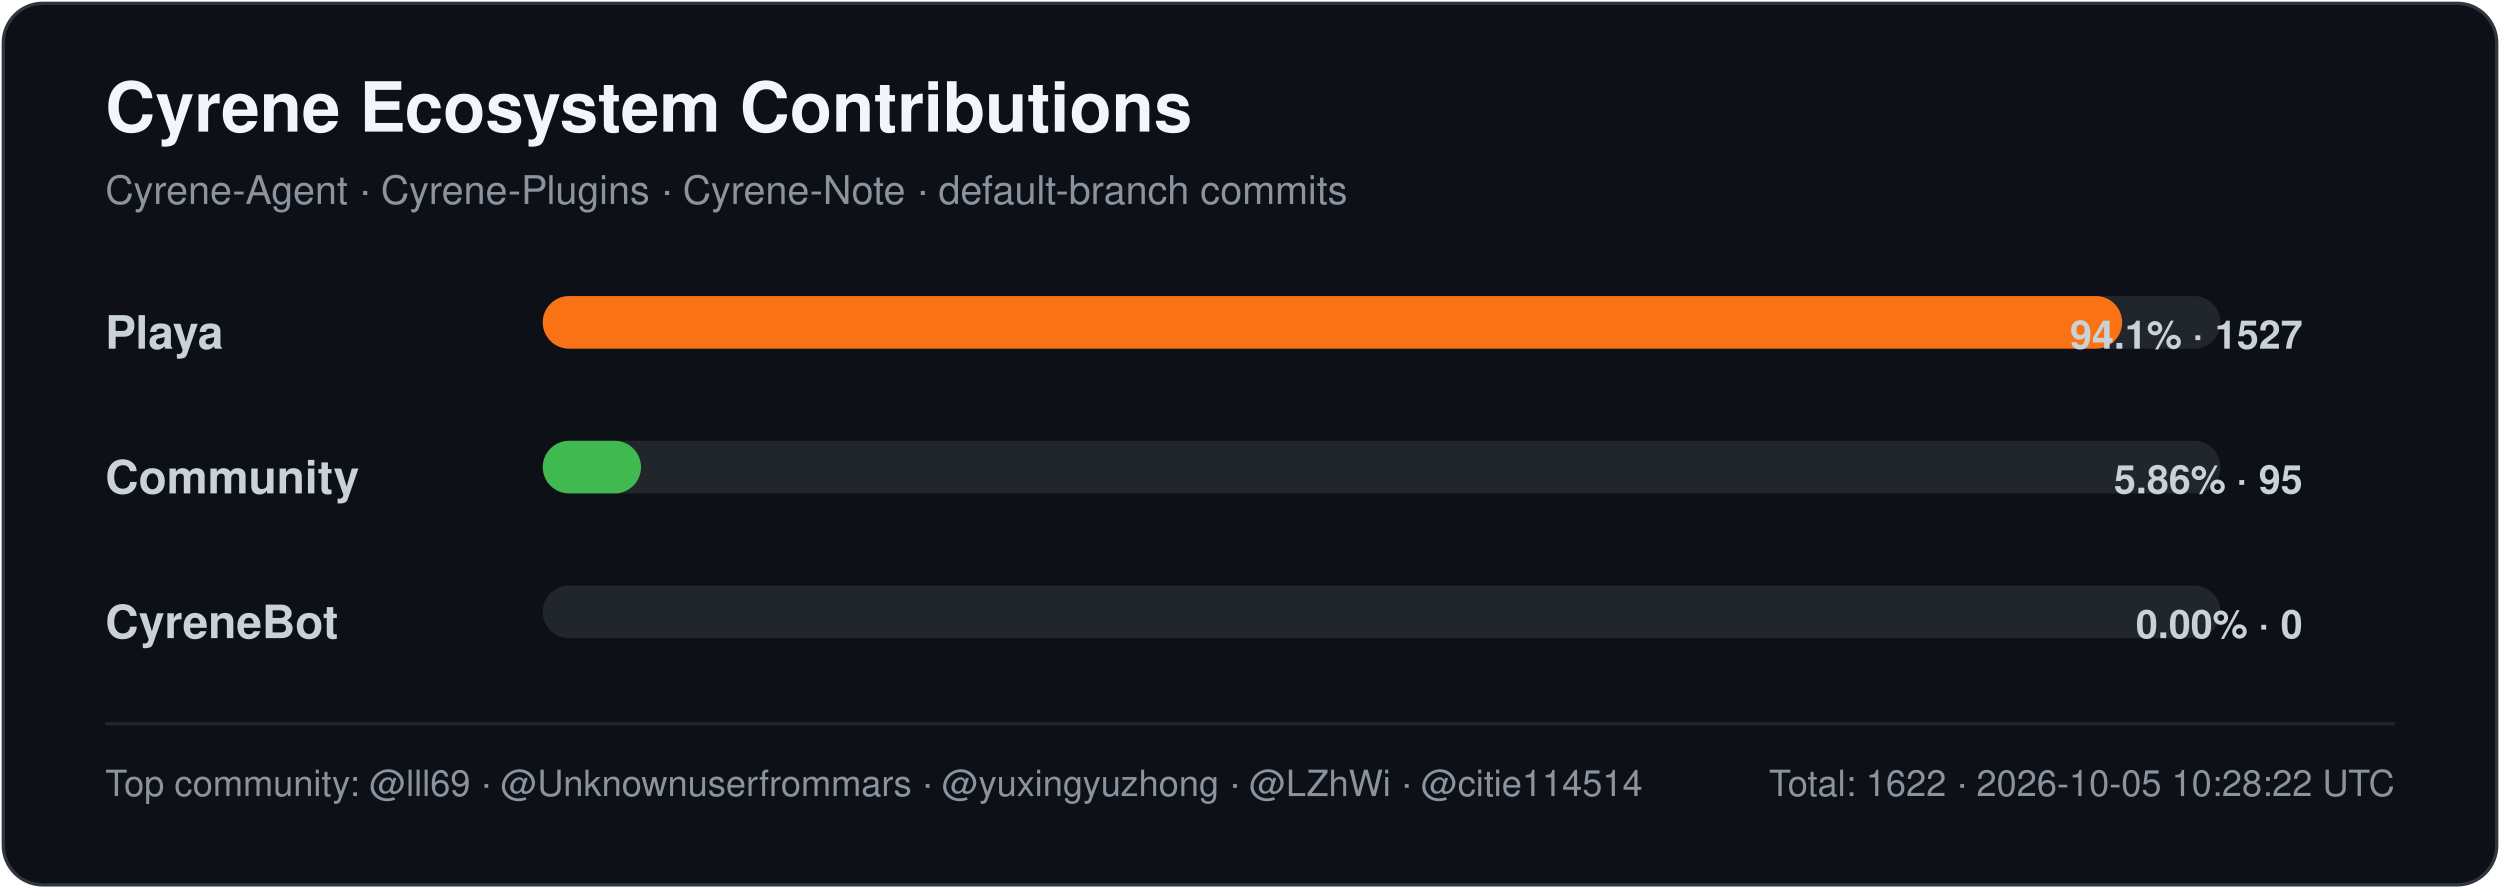
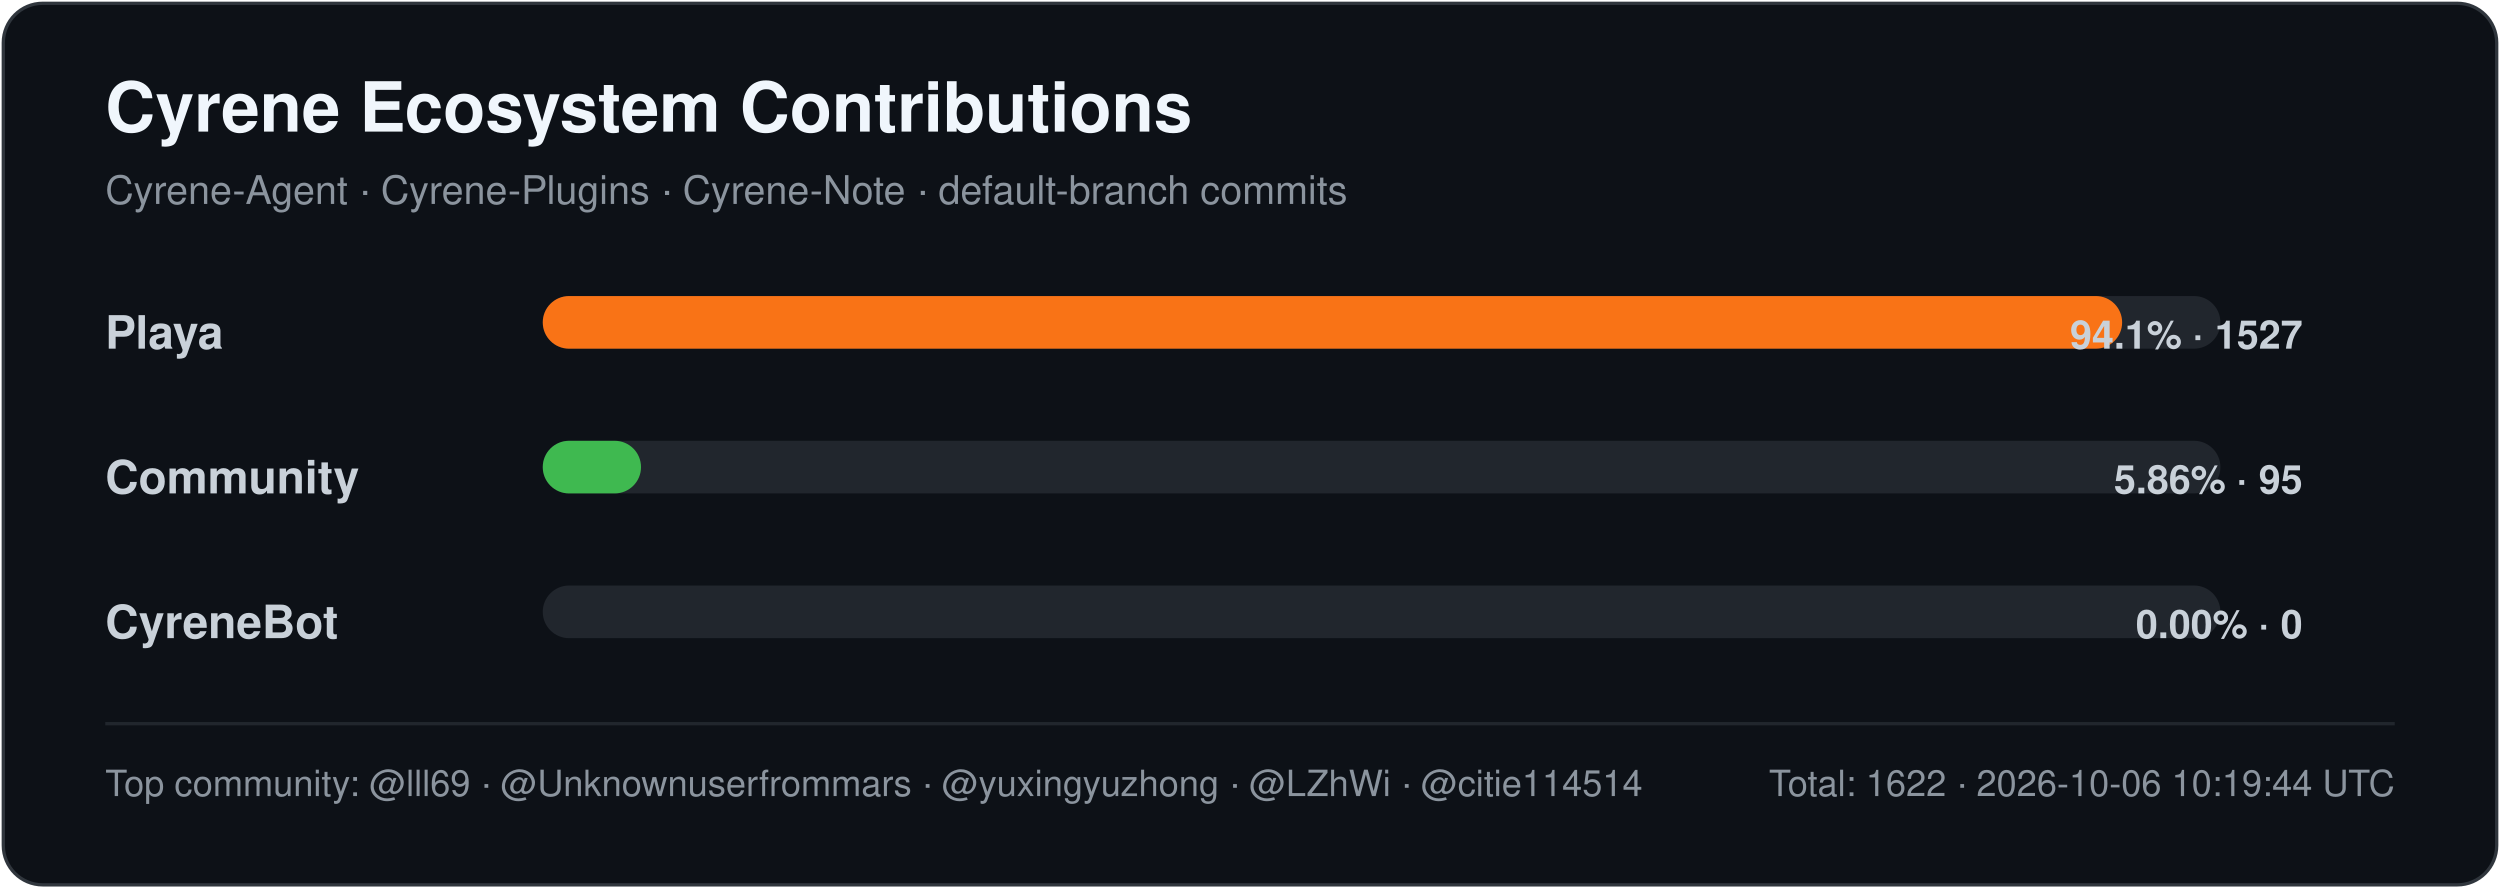
<svg xmlns="http://www.w3.org/2000/svg" width="760" height="270" viewBox="0 0 760 270" role="img" aria-labelledby="title desc">
  <style>
    .title { font: 700 21px -apple-system,BlinkMacSystemFont,"Segoe UI",Helvetica,Arial,sans-serif; fill: #f0f6fc; }
    .subtitle { font: 400 12px -apple-system,BlinkMacSystemFont,"Segoe UI",Helvetica,Arial,sans-serif; fill: #8b949e; }
    .label { font: 600 14px -apple-system,BlinkMacSystemFont,"Segoe UI",Helvetica,Arial,sans-serif; fill: #c9d1d9; }
    .value { font: 600 12px -apple-system,BlinkMacSystemFont,"Segoe UI",Helvetica,Arial,sans-serif; fill: #c9d1d9; }
    .footer { font: 400 11px -apple-system,BlinkMacSystemFont,"Segoe UI",Helvetica,Arial,sans-serif; fill: #8b949e; }
  </style>
  <rect x="1" y="1" width="758" height="268" rx="12" fill="#0d1117" stroke="#30363d" />
  <text x="32" y="40" class="title">Cyrene Ecosystem Contributions</text>
  <text x="32" y="62" class="subtitle">Cyrene-Agent · Cyrene-Plugins · Cyrene-Note · default-branch commits</text>
  <text x="32" y="106" class="label">Playa</text>
  <rect x="165" y="90" width="510" height="16" rx="8" fill="#21262d" />
  <rect x="165" y="90" width="480.13" height="16" rx="8" fill="#f97316" />
  <text x="700" y="106" text-anchor="end" class="value">94.1% · 1527</text>
  <text x="32" y="150" class="label">Community</text>
  <rect x="165" y="134" width="510" height="16" rx="8" fill="#21262d" />
  <rect x="165" y="134" width="29.87" height="16" rx="8" fill="#3fb950" />
  <text x="700" y="150" text-anchor="end" class="value">5.86% · 95</text>
  <text x="32" y="194" class="label">CyreneBot</text>
  <rect x="165" y="178" width="510" height="16" rx="8" fill="#21262d" />
  <rect x="165" y="178" width="0.00" height="16" rx="8" fill="#8b5cf6" />
  <text x="700" y="194" text-anchor="end" class="value">0.00% · 0</text>
  <line x1="32" y1="220" x2="728" y2="220" stroke="#21262d" />
  <text x="32" y="242" class="footer">Top community: @lll69 · @Unknownuserfrommars · @yuxingyuzhong · @LZhWi · @citie114514</text>
-   <text x="728" y="242" text-anchor="end" class="footer">Total: 1622 · 2026-10-05 10:28:22 UTC</text>
+   <text x="728" y="242" text-anchor="end" class="footer">Total: 1622 · 2026-10-06 10:19:44 UTC</text>
</svg>
